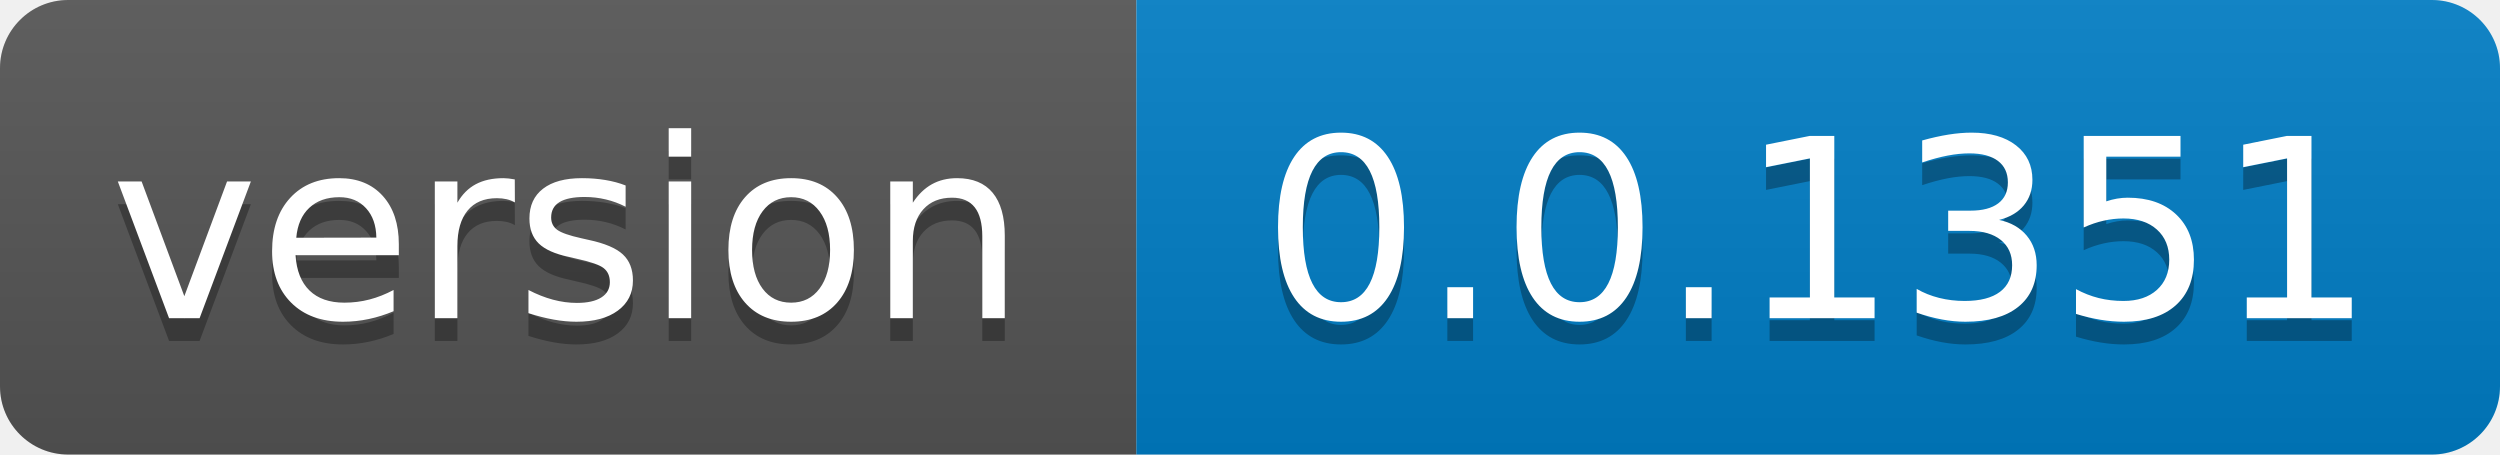
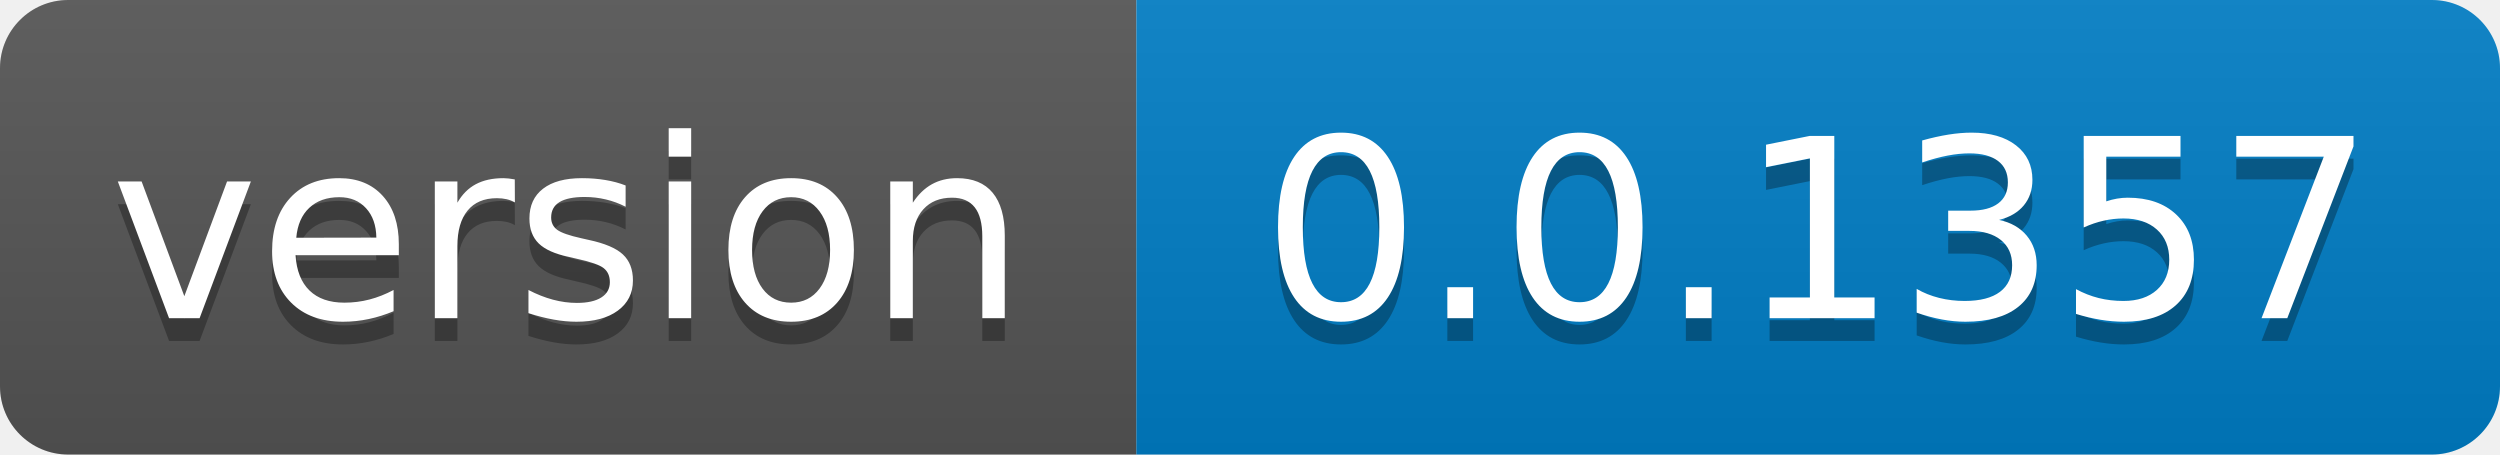
- <svg xmlns="http://www.w3.org/2000/svg" width="110" height="20" role="img" aria-label="version: 0.0.1351">
+ <svg xmlns="http://www.w3.org/2000/svg" width="110" height="20" role="img" aria-label="version: 0.0.1357">
  <linearGradient id="s" x2="0" y2="100%">
    <stop offset="0" stop-color="#bbb" stop-opacity=".1" />
    <stop offset="1" stop-opacity=".1" />
  </linearGradient>
  <clipPath id="r">
    <rect width="110" height="20" rx="3" fill="#fff" />
  </clipPath>
  <g clip-path="url(#r)">
    <rect width="50" height="20" fill="#555" />
    <rect x="50" width="60" height="20" fill="#007ec6" />
    <rect width="110" height="20" fill="url(#s)" />
  </g>
  <g fill="#fff" text-anchor="middle" font-family="Verdana,Geneva,DejaVu Sans,sans-serif" text-rendering="geometricPrecision" font-size="110">
    <text aria-hidden="true" x="250.0" transform="scale(.1)" textLength="400" y="150" fill="#010101" fill-opacity=".3">version</text>
    <text x="250.0" transform="scale(.1)" textLength="400" y="140" fill="#fff">version</text>
-     <text aria-hidden="true" x="800.0" transform="scale(.1)" textLength="500" y="150" fill="#010101" fill-opacity=".3">0.0.1351</text>
-     <text x="800.0" transform="scale(.1)" textLength="500" y="140" fill="#fff">0.0.1351</text>
+     <text aria-hidden="true" x="800.0" transform="scale(.1)" textLength="500" y="150" fill="#010101" fill-opacity=".3">0.0.1357</text>
+     <text x="800.0" transform="scale(.1)" textLength="500" y="140" fill="#fff">0.0.1357</text>
  </g>
</svg>
